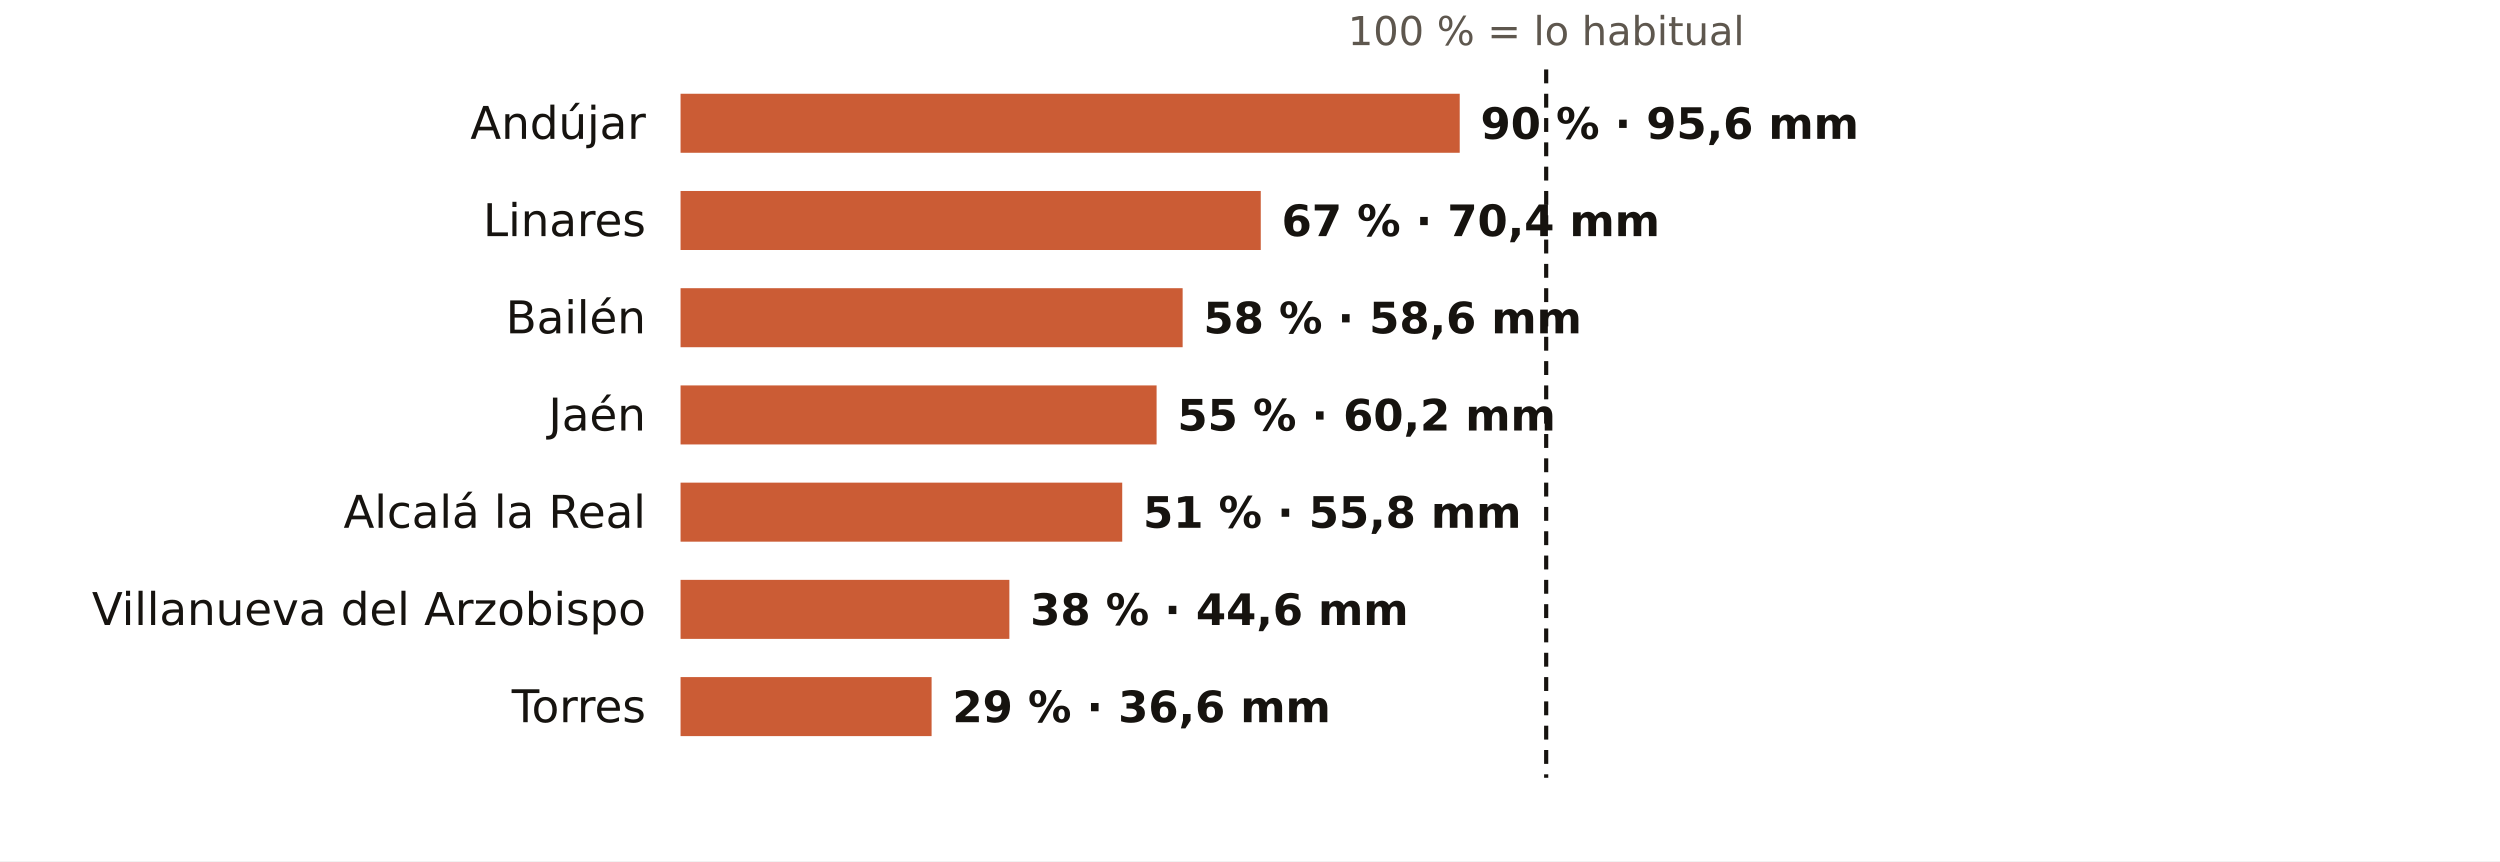
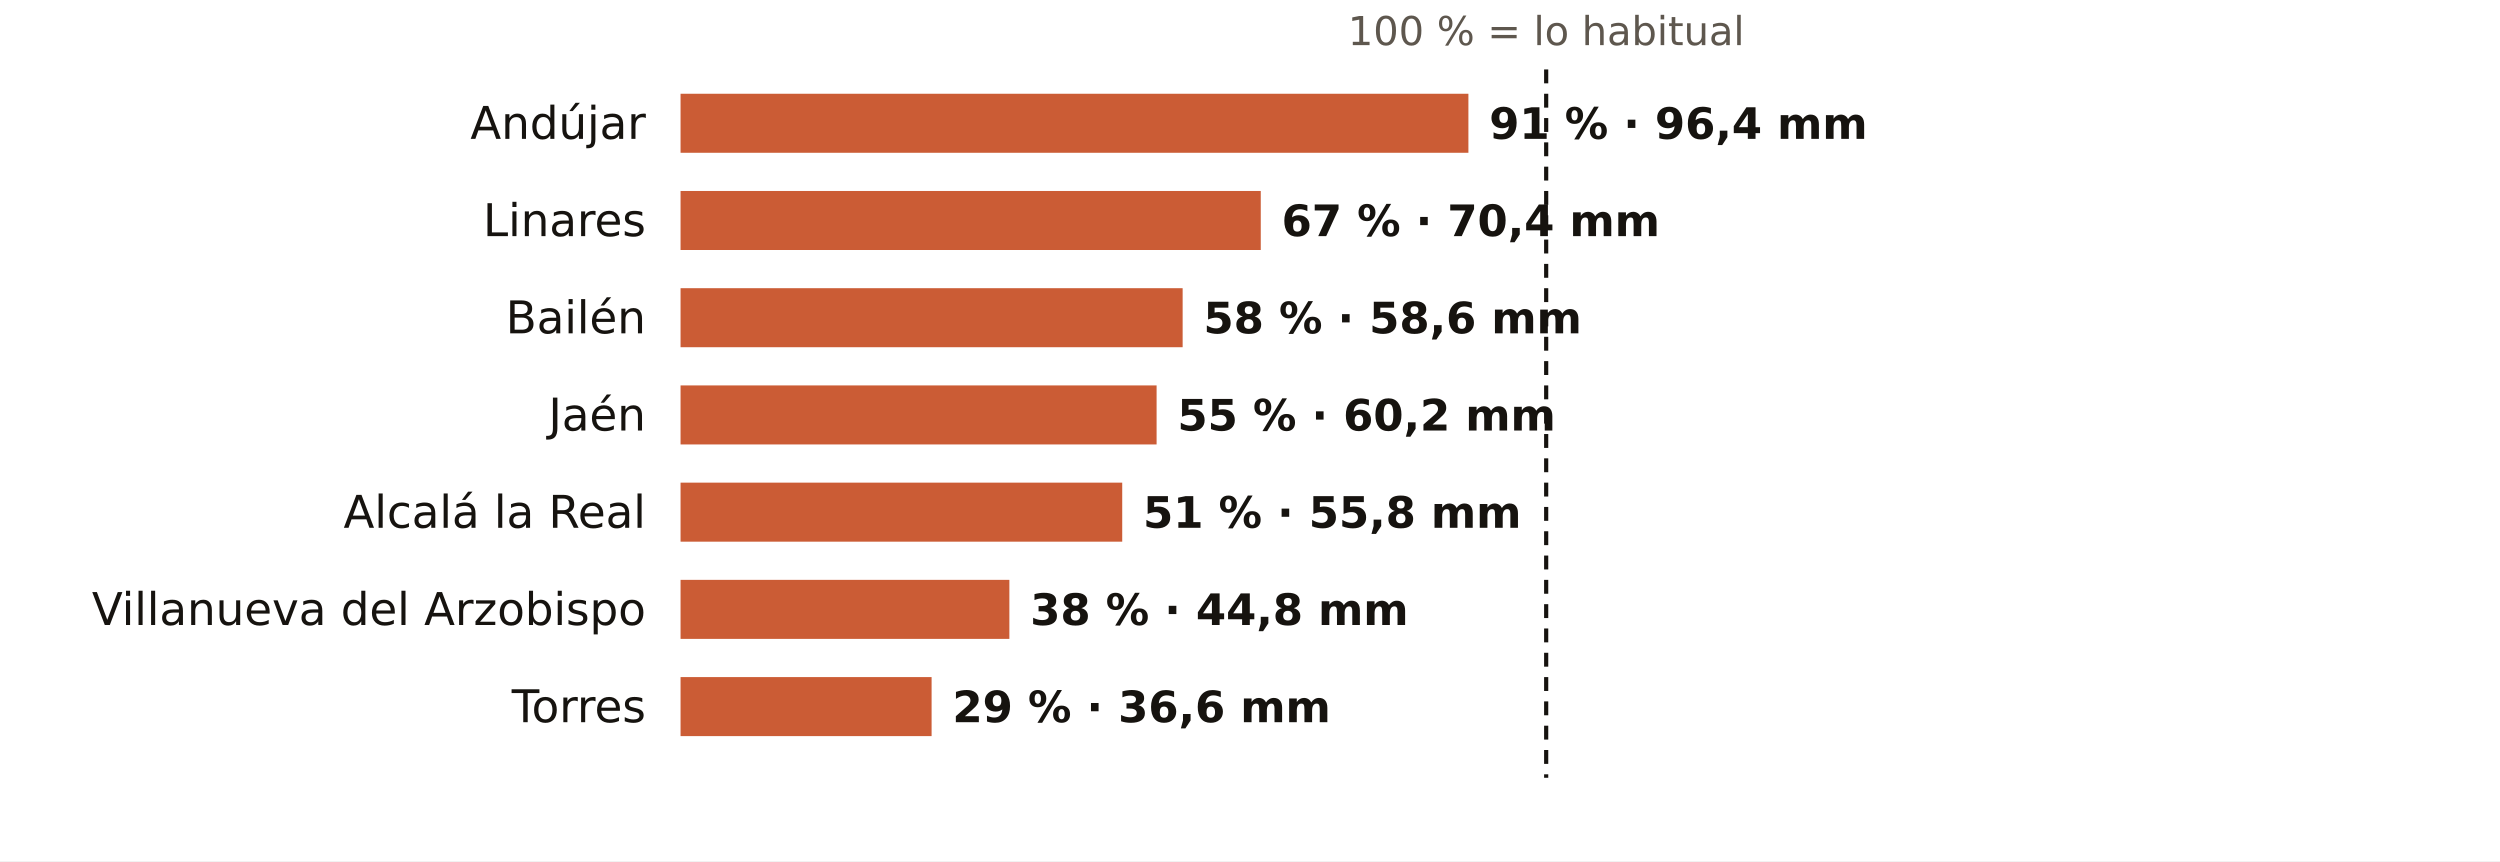
<svg xmlns="http://www.w3.org/2000/svg" viewBox="0 0 720 248" width="720" height="248" role="img" aria-label="El otoño en los pluviómetros de AEMET de Jaén: % de lo habitual">
  <rect width="720" height="248" fill="#FFFFFF" />
  <text x="445.3" y="13.0" font-size="11.5" fill="#5E574E" text-anchor="middle" font-weight="400" font-family="Public Sans, DejaVu Sans, Arial, sans-serif">100 % = lo habitual</text>
  <text x="186.0" y="40.0" font-size="13" fill="#16130F" text-anchor="end" font-weight="500" font-family="Public Sans, DejaVu Sans, Arial, sans-serif">Andújar</text>
-   <rect x="196" y="27" width="224.4" height="17" fill="#C4461A" opacity="0.88" />
-   <text x="426.4" y="40.0" font-size="12.5" fill="#16130F" text-anchor="start" font-weight="600" font-family="Public Sans, DejaVu Sans, Arial, sans-serif">90 % · 95,6 mm</text>
+   <rect x="196" y="27" width="226.9" height="17" fill="#C4461A" opacity="0.88" />
+   <text x="428.9" y="40.0" font-size="12.5" fill="#16130F" text-anchor="start" font-weight="600" font-family="Public Sans, DejaVu Sans, Arial, sans-serif">91 % · 96,4 mm</text>
  <text x="186.0" y="68.0" font-size="13" fill="#16130F" text-anchor="end" font-weight="500" font-family="Public Sans, DejaVu Sans, Arial, sans-serif">Linares</text>
  <rect x="196" y="55" width="167.1" height="17" fill="#C4461A" opacity="0.88" />
  <text x="369.1" y="68.0" font-size="12.5" fill="#16130F" text-anchor="start" font-weight="600" font-family="Public Sans, DejaVu Sans, Arial, sans-serif">67 % · 70,4 mm</text>
  <text x="186.0" y="96.0" font-size="13" fill="#16130F" text-anchor="end" font-weight="500" font-family="Public Sans, DejaVu Sans, Arial, sans-serif">Bailén</text>
  <rect x="196" y="83" width="144.6" height="17" fill="#C4461A" opacity="0.88" />
  <text x="346.6" y="96.0" font-size="12.5" fill="#16130F" text-anchor="start" font-weight="600" font-family="Public Sans, DejaVu Sans, Arial, sans-serif">58 % · 58,6 mm</text>
  <text x="186.0" y="124.0" font-size="13" fill="#16130F" text-anchor="end" font-weight="500" font-family="Public Sans, DejaVu Sans, Arial, sans-serif">Jaén</text>
  <rect x="196" y="111" width="137.1" height="17" fill="#C4461A" opacity="0.88" />
  <text x="339.1" y="124.0" font-size="12.5" fill="#16130F" text-anchor="start" font-weight="600" font-family="Public Sans, DejaVu Sans, Arial, sans-serif">55 % · 60,2 mm</text>
  <text x="186.0" y="152.0" font-size="13" fill="#16130F" text-anchor="end" font-weight="500" font-family="Public Sans, DejaVu Sans, Arial, sans-serif">Alcalá la Real</text>
  <rect x="196" y="139" width="127.2" height="17" fill="#C4461A" opacity="0.88" />
  <text x="329.2" y="152.0" font-size="12.5" fill="#16130F" text-anchor="start" font-weight="600" font-family="Public Sans, DejaVu Sans, Arial, sans-serif">51 % · 55,8 mm</text>
  <text x="186.0" y="180.0" font-size="13" fill="#16130F" text-anchor="end" font-weight="500" font-family="Public Sans, DejaVu Sans, Arial, sans-serif">Villanueva del Arzobispo</text>
  <rect x="196" y="167" width="94.7" height="17" fill="#C4461A" opacity="0.88" />
-   <text x="296.7" y="180.0" font-size="12.5" fill="#16130F" text-anchor="start" font-weight="600" font-family="Public Sans, DejaVu Sans, Arial, sans-serif">38 % · 44,6 mm</text>
+   <text x="296.7" y="180.0" font-size="12.5" fill="#16130F" text-anchor="start" font-weight="600" font-family="Public Sans, DejaVu Sans, Arial, sans-serif">38 % · 44,8 mm</text>
  <text x="186.0" y="208.0" font-size="13" fill="#16130F" text-anchor="end" font-weight="500" font-family="Public Sans, DejaVu Sans, Arial, sans-serif">Torres</text>
  <rect x="196" y="195" width="72.3" height="17" fill="#C4461A" opacity="0.88" />
  <text x="274.3" y="208.0" font-size="12.5" fill="#16130F" text-anchor="start" font-weight="600" font-family="Public Sans, DejaVu Sans, Arial, sans-serif">29 % · 36,6 mm</text>
  <line x1="445.3" x2="445.3" y1="20" y2="224" stroke="#16130F" stroke-width="1.2" stroke-dasharray="4 3" />
</svg>
